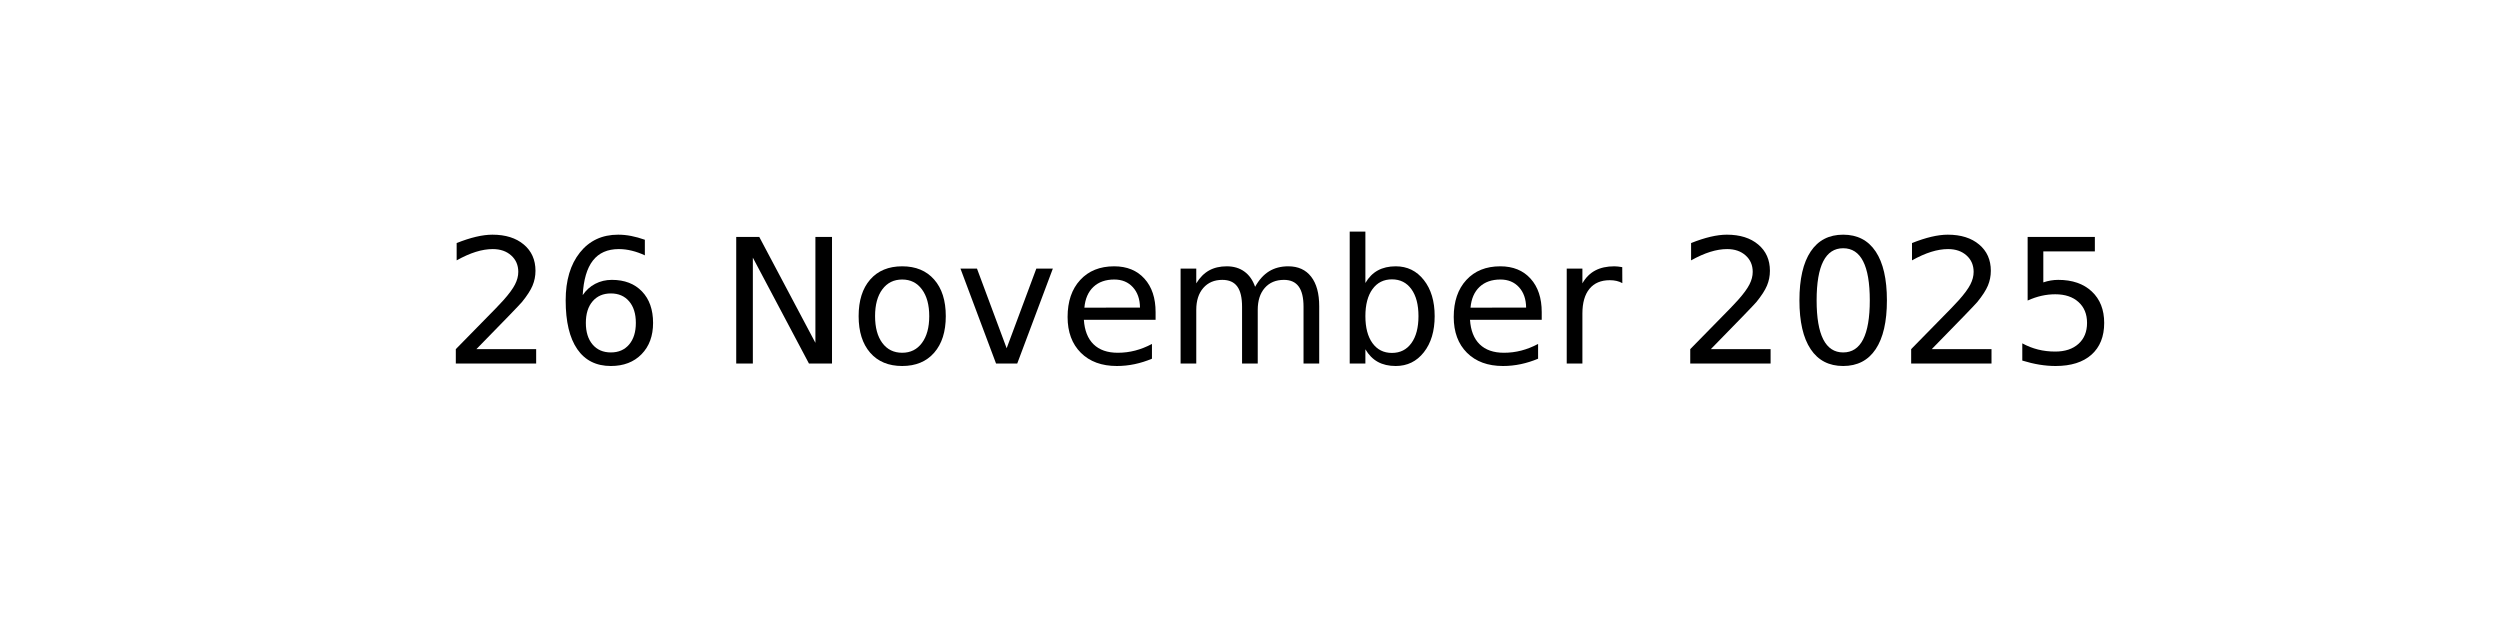
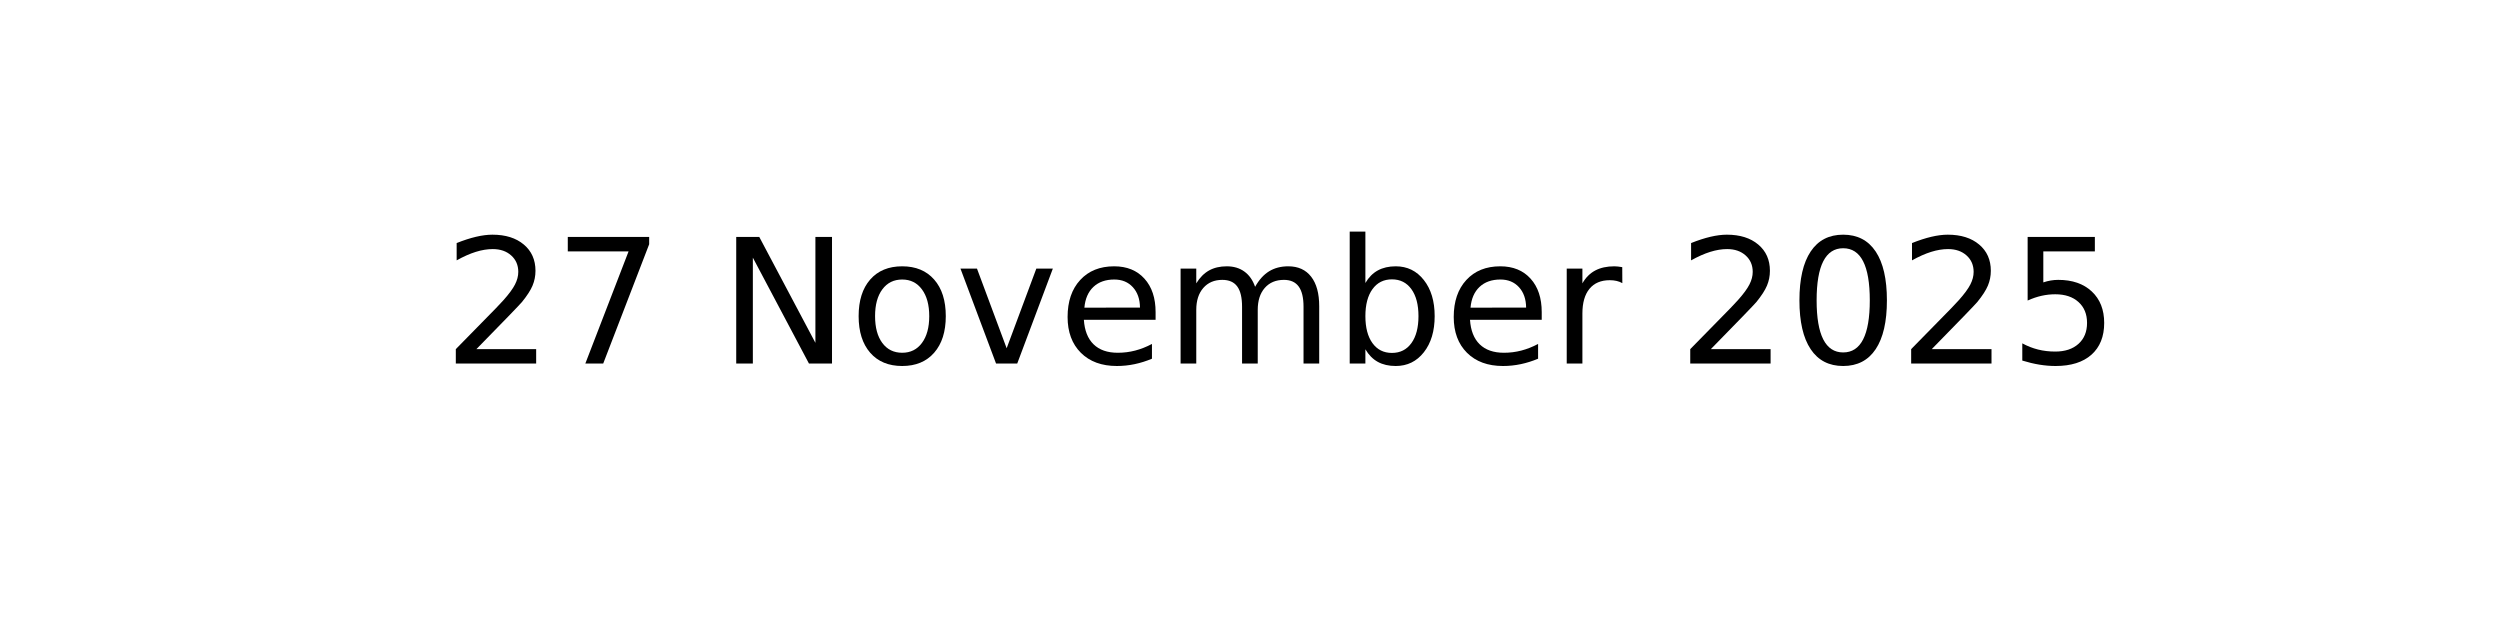
<svg xmlns="http://www.w3.org/2000/svg" xmlns:xlink="http://www.w3.org/1999/xlink" width="144pt" height="36pt" viewBox="0 0 144 36" version="1.1">
  <defs>
    <style type="text/css">*{stroke-linejoin: round; stroke-linecap: butt}</style>
  </defs>
  <g id="figure_1">
    <g id="axes_1">
      <g id="text_1">
        <g transform="translate(25.52188 20.93937) scale(0.1 -0.1)">
          <defs>
            <path id="DejaVuSans-32" d="M 1228 531  L 3431 531  L 3431 0  L 469 0  L 469 531  Q 828 903 1448 1529  Q 2069 2156 2228 2338  Q 2531 2678 2651 2914  Q 2772 3150 2772 3378  Q 2772 3750 2511 3984  Q 2250 4219 1831 4219  Q 1534 4219 1204 4116  Q 875 4013 500 3803  L 500 4441  Q 881 4594 1212 4672  Q 1544 4750 1819 4750  Q 2544 4750 2975 4387  Q 3406 4025 3406 3419  Q 3406 3131 3298 2873  Q 3191 2616 2906 2266  Q 2828 2175 2409 1742  Q 1991 1309 1228 531  z " transform="scale(0.015625)" />
-             <path id="DejaVuSans-36" d="M 2113 2584  Q 1688 2584 1439 2293  Q 1191 2003 1191 1497  Q 1191 994 1439 701  Q 1688 409 2113 409  Q 2538 409 2786 701  Q 3034 994 3034 1497  Q 3034 2003 2786 2293  Q 2538 2584 2113 2584  z M 3366 4563  L 3366 3988  Q 3128 4100 2886 4159  Q 2644 4219 2406 4219  Q 1781 4219 1451 3797  Q 1122 3375 1075 2522  Q 1259 2794 1537 2939  Q 1816 3084 2150 3084  Q 2853 3084 3261 2657  Q 3669 2231 3669 1497  Q 3669 778 3244 343  Q 2819 -91 2113 -91  Q 1303 -91 875 529  Q 447 1150 447 2328  Q 447 3434 972 4092  Q 1497 4750 2381 4750  Q 2619 4750 2861 4703  Q 3103 4656 3366 4563  z " transform="scale(0.015625)" />
+             <path id="DejaVuSans-37" d="M 525 4666  L 3525 4666  L 3525 4397  L 1831 0  L 1172 0  L 2766 4134  L 525 4134  L 525 4666  z " transform="scale(0.015625)" />
            <path id="DejaVuSans-20" transform="scale(0.015625)" />
            <path id="DejaVuSans-4e" d="M 628 4666  L 1478 4666  L 3547 763  L 3547 4666  L 4159 4666  L 4159 0  L 3309 0  L 1241 3903  L 1241 0  L 628 0  L 628 4666  z " transform="scale(0.015625)" />
            <path id="DejaVuSans-6f" d="M 1959 3097  Q 1497 3097 1228 2736  Q 959 2375 959 1747  Q 959 1119 1226 758  Q 1494 397 1959 397  Q 2419 397 2687 759  Q 2956 1122 2956 1747  Q 2956 2369 2687 2733  Q 2419 3097 1959 3097  z M 1959 3584  Q 2709 3584 3137 3096  Q 3566 2609 3566 1747  Q 3566 888 3137 398  Q 2709 -91 1959 -91  Q 1206 -91 779 398  Q 353 888 353 1747  Q 353 2609 779 3096  Q 1206 3584 1959 3584  z " transform="scale(0.015625)" />
            <path id="DejaVuSans-76" d="M 191 3500  L 800 3500  L 1894 563  L 2988 3500  L 3597 3500  L 2284 0  L 1503 0  L 191 3500  z " transform="scale(0.015625)" />
            <path id="DejaVuSans-65" d="M 3597 1894  L 3597 1613  L 953 1613  Q 991 1019 1311 708  Q 1631 397 2203 397  Q 2534 397 2845 478  Q 3156 559 3463 722  L 3463 178  Q 3153 47 2828 -22  Q 2503 -91 2169 -91  Q 1331 -91 842 396  Q 353 884 353 1716  Q 353 2575 817 3079  Q 1281 3584 2069 3584  Q 2775 3584 3186 3129  Q 3597 2675 3597 1894  z M 3022 2063  Q 3016 2534 2758 2815  Q 2500 3097 2075 3097  Q 1594 3097 1305 2825  Q 1016 2553 972 2059  L 3022 2063  z " transform="scale(0.015625)" />
            <path id="DejaVuSans-6d" d="M 3328 2828  Q 3544 3216 3844 3400  Q 4144 3584 4550 3584  Q 5097 3584 5394 3201  Q 5691 2819 5691 2113  L 5691 0  L 5113 0  L 5113 2094  Q 5113 2597 4934 2840  Q 4756 3084 4391 3084  Q 3944 3084 3684 2787  Q 3425 2491 3425 1978  L 3425 0  L 2847 0  L 2847 2094  Q 2847 2600 2669 2842  Q 2491 3084 2119 3084  Q 1678 3084 1418 2786  Q 1159 2488 1159 1978  L 1159 0  L 581 0  L 581 3500  L 1159 3500  L 1159 2956  Q 1356 3278 1631 3431  Q 1906 3584 2284 3584  Q 2666 3584 2933 3390  Q 3200 3197 3328 2828  z " transform="scale(0.015625)" />
            <path id="DejaVuSans-62" d="M 3116 1747  Q 3116 2381 2855 2742  Q 2594 3103 2138 3103  Q 1681 3103 1420 2742  Q 1159 2381 1159 1747  Q 1159 1113 1420 752  Q 1681 391 2138 391  Q 2594 391 2855 752  Q 3116 1113 3116 1747  z M 1159 2969  Q 1341 3281 1617 3432  Q 1894 3584 2278 3584  Q 2916 3584 3314 3078  Q 3713 2572 3713 1747  Q 3713 922 3314 415  Q 2916 -91 2278 -91  Q 1894 -91 1617 61  Q 1341 213 1159 525  L 1159 0  L 581 0  L 581 4863  L 1159 4863  L 1159 2969  z " transform="scale(0.015625)" />
            <path id="DejaVuSans-72" d="M 2631 2963  Q 2534 3019 2420 3045  Q 2306 3072 2169 3072  Q 1681 3072 1420 2755  Q 1159 2438 1159 1844  L 1159 0  L 581 0  L 581 3500  L 1159 3500  L 1159 2956  Q 1341 3275 1631 3429  Q 1922 3584 2338 3584  Q 2397 3584 2469 3576  Q 2541 3569 2628 3553  L 2631 2963  z " transform="scale(0.015625)" />
            <path id="DejaVuSans-30" d="M 2034 4250  Q 1547 4250 1301 3770  Q 1056 3291 1056 2328  Q 1056 1369 1301 889  Q 1547 409 2034 409  Q 2525 409 2770 889  Q 3016 1369 3016 2328  Q 3016 3291 2770 3770  Q 2525 4250 2034 4250  z M 2034 4750  Q 2819 4750 3233 4129  Q 3647 3509 3647 2328  Q 3647 1150 3233 529  Q 2819 -91 2034 -91  Q 1250 -91 836 529  Q 422 1150 422 2328  Q 422 3509 836 4129  Q 1250 4750 2034 4750  z " transform="scale(0.015625)" />
            <path id="DejaVuSans-35" d="M 691 4666  L 3169 4666  L 3169 4134  L 1269 4134  L 1269 2991  Q 1406 3038 1543 3061  Q 1681 3084 1819 3084  Q 2600 3084 3056 2656  Q 3513 2228 3513 1497  Q 3513 744 3044 326  Q 2575 -91 1722 -91  Q 1428 -91 1123 -41  Q 819 9 494 109  L 494 744  Q 775 591 1075 516  Q 1375 441 1709 441  Q 2250 441 2565 725  Q 2881 1009 2881 1497  Q 2881 1984 2565 2268  Q 2250 2553 1709 2553  Q 1456 2553 1204 2497  Q 953 2441 691 2322  L 691 4666  z " transform="scale(0.015625)" />
          </defs>
          <use xlink:href="#DejaVuSans-32" />
-           <use xlink:href="#DejaVuSans-36" x="63.623" />
+           <use xlink:href="#DejaVuSans-37" x="63.623" />
          <use xlink:href="#DejaVuSans-20" x="127.246" />
          <use xlink:href="#DejaVuSans-4e" x="159.033" />
          <use xlink:href="#DejaVuSans-6f" x="233.838" />
          <use xlink:href="#DejaVuSans-76" x="295.02" />
          <use xlink:href="#DejaVuSans-65" x="354.199" />
          <use xlink:href="#DejaVuSans-6d" x="415.723" />
          <use xlink:href="#DejaVuSans-62" x="513.135" />
          <use xlink:href="#DejaVuSans-65" x="576.611" />
          <use xlink:href="#DejaVuSans-72" x="638.135" />
          <use xlink:href="#DejaVuSans-20" x="679.248" />
          <use xlink:href="#DejaVuSans-32" x="711.035" />
          <use xlink:href="#DejaVuSans-30" x="774.658" />
          <use xlink:href="#DejaVuSans-32" x="838.281" />
          <use xlink:href="#DejaVuSans-35" x="901.904" />
        </g>
      </g>
    </g>
  </g>
</svg>
